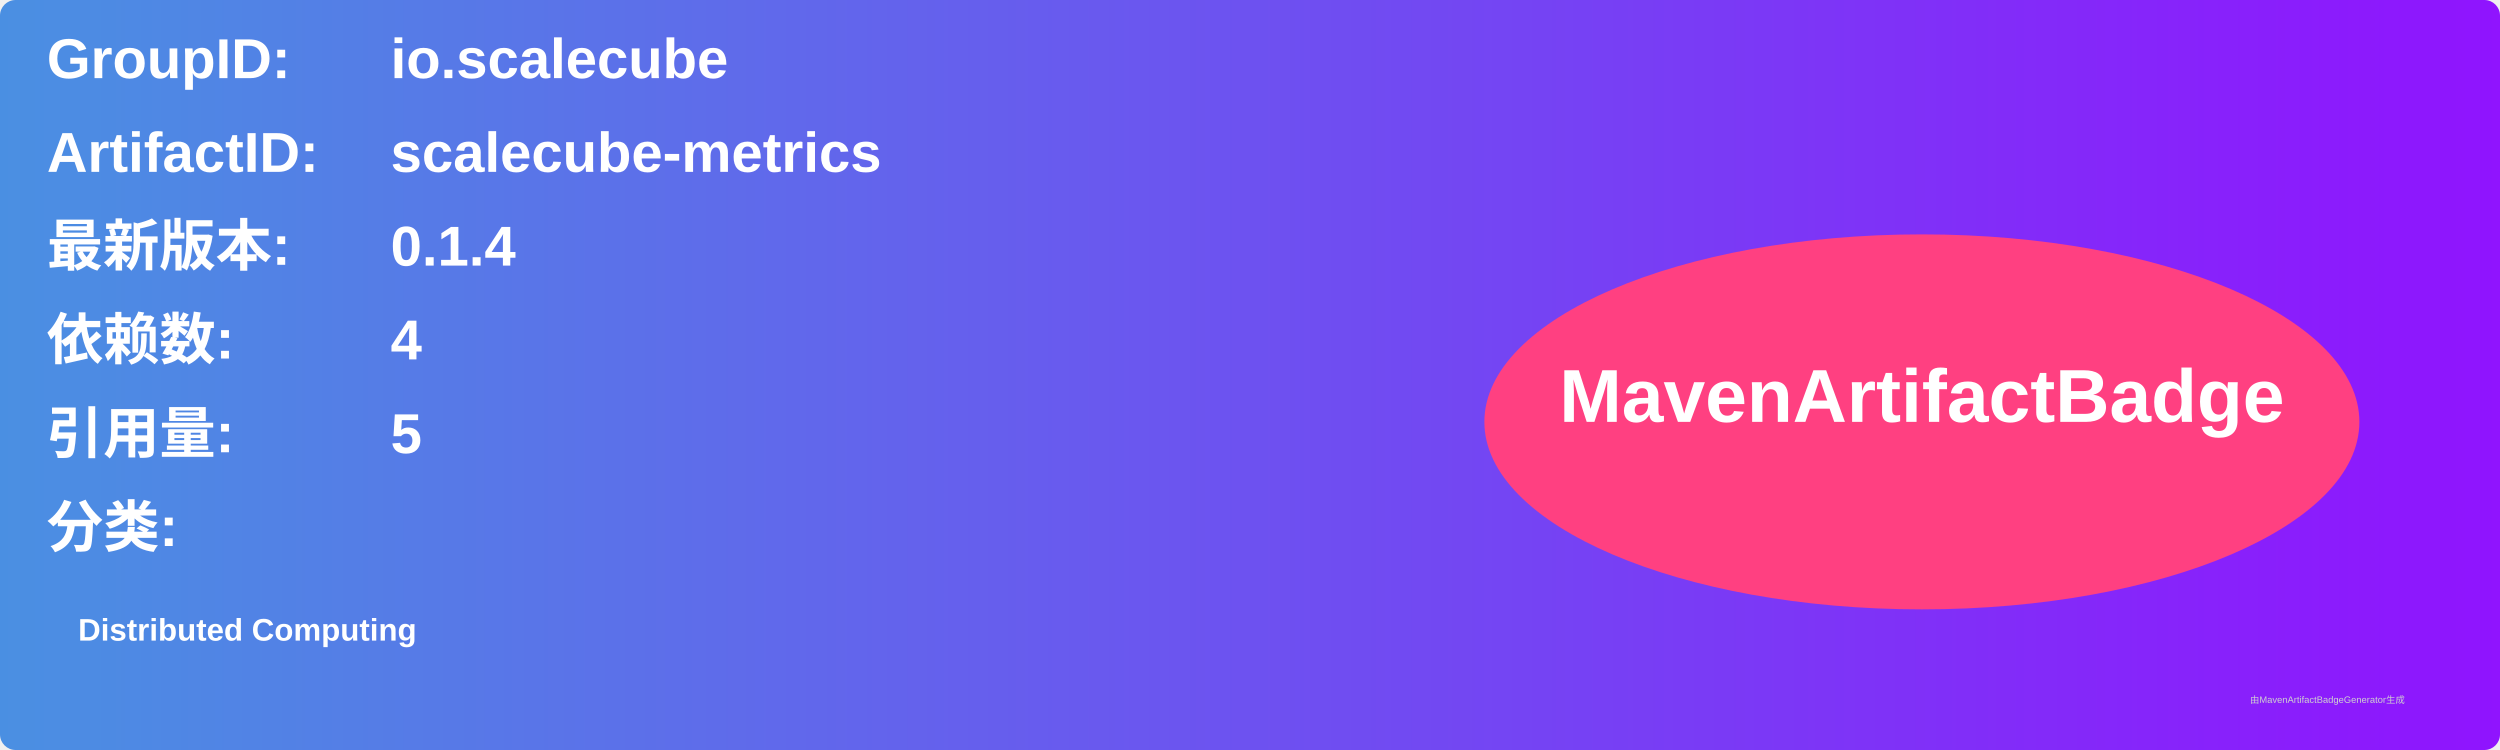
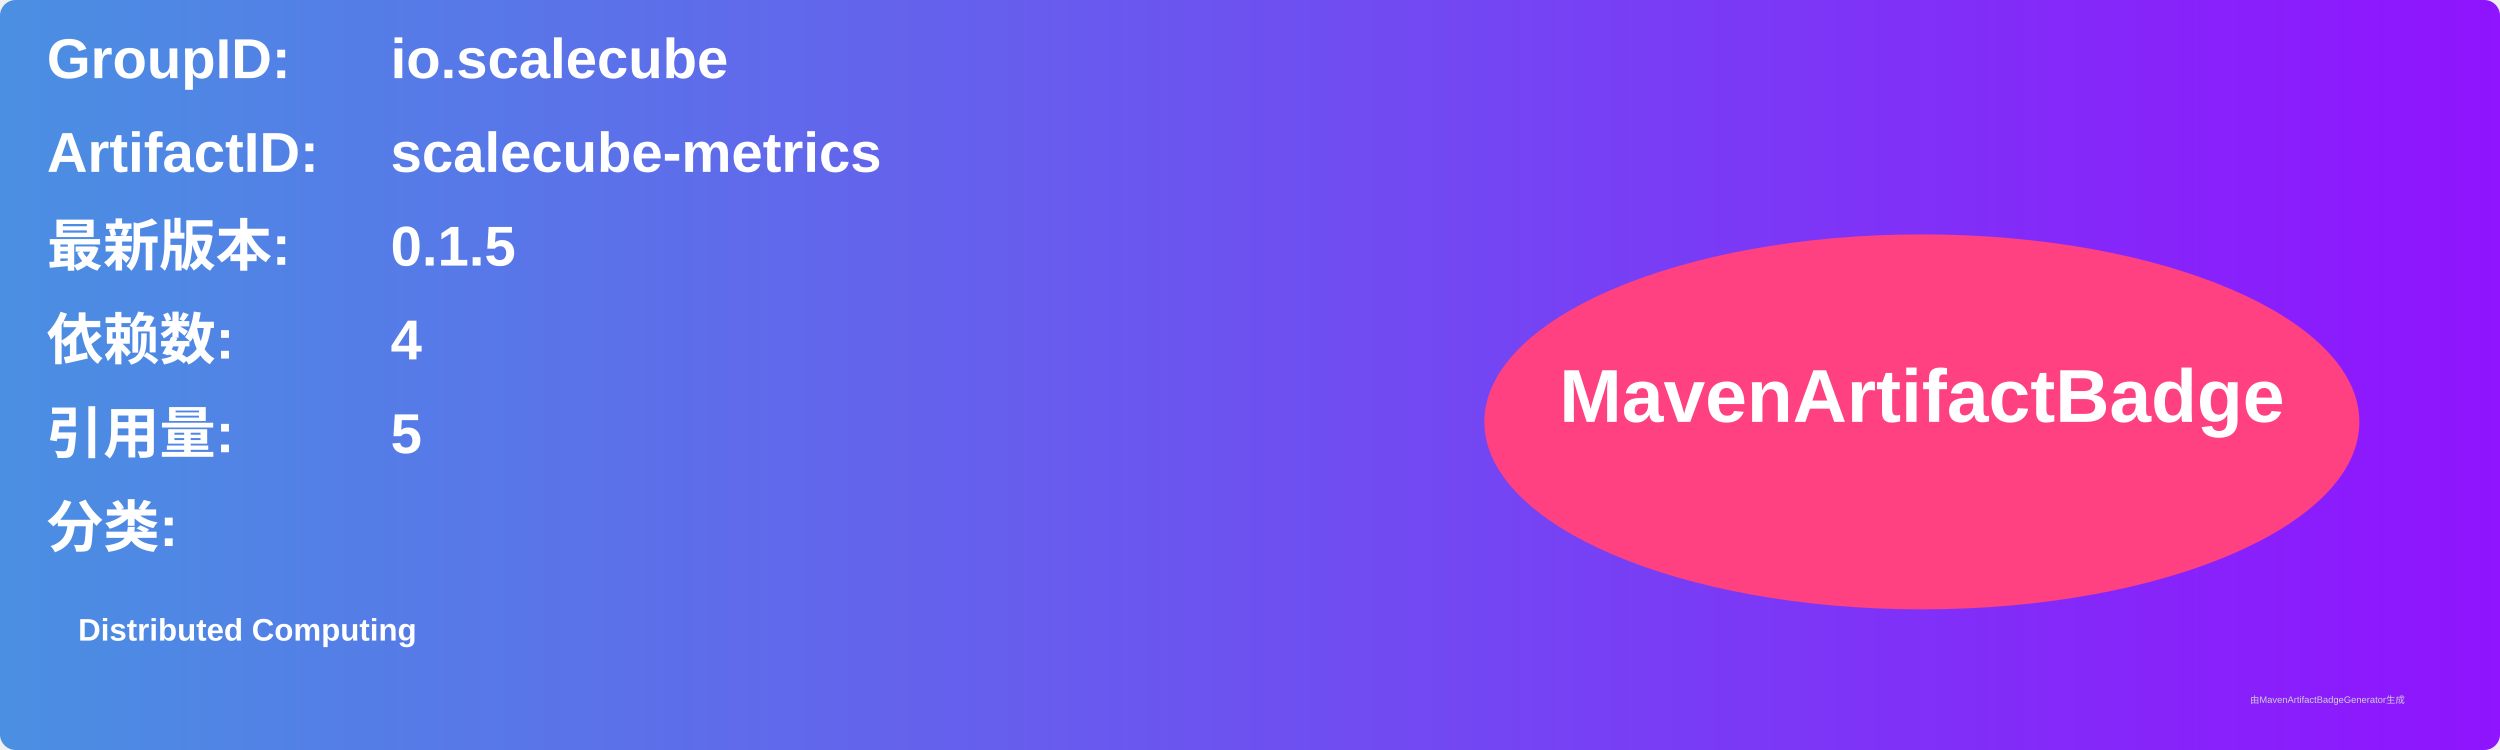
<svg xmlns="http://www.w3.org/2000/svg" width="800" height="240" viewBox="0 0 800 240">
  <linearGradient id="grad" x1="0%" y1="0%" x2="100%" y2="0%">
    <stop offset="0%" stop-color="#4a90e2" />
    <stop offset="100%" stop-color="#9013fe" />
  </linearGradient>
  <rect width="100%" height="100%" rx="5" ry="5" fill="url(#grad)" />
  <g transform="translate(15, 15)">
    <text x="0" y="10" font-family="Arial" font-size="18" fill="white" font-weight="bold" width="260">GroupID:</text>
    <text x="110" y="10" font-family="Arial" font-size="18" fill="white" font-weight="bold" width="460">io.scalecube</text>
    <text x="0" y="40" font-family="Arial" font-size="18" fill="white" font-weight="bold" width="260">ArtifactID:</text>
    <text x="110" y="40" font-family="Arial" font-size="18" fill="white" font-weight="bold" width="460">scalecube-metrics</text>
    <text x="0" y="70" font-family="Arial" font-size="18" fill="white" font-weight="bold">最新版本:</text>
    <text x="110" y="70" font-family="Arial" font-size="18" fill="white" font-weight="bold">
-       <tspan font-weight="bold">0.1.4</tspan>
+       <tspan font-weight="bold">0.1.5</tspan>
    </text>
    <text x="0" y="100" font-family="Arial" font-size="18" fill="white" font-weight="bold">依赖数: </text>
    <text x="110" y="100" font-family="Arial" font-size="18" fill="white">
      <tspan font-weight="bold">4</tspan>
    </text>
    <text x="0" y="130" font-family="Arial" font-size="18" fill="white" font-weight="bold">引用量: </text>
    <text x="110" y="130" font-family="Arial" font-size="18" fill="white">
      <tspan font-weight="bold">5</tspan>
    </text>
    <text x="0" y="160" font-family="Arial" font-size="18" fill="white" font-weight="bold">分类:</text>
    <text x="10" y="190" font-family="Arial" font-size="10" fill="white">
      <tspan font-weight="bold">Distributed Computing</tspan>
    </text>
    <ellipse cx="600" cy="120" rx="140" ry="60" fill="#ff4081" />
    <text x="600" y="120" text-anchor="middle" font-family="Arial" font-size="24" fill="white" font-weight="bold">MavenArtifactBadge</text>
  </g>
  <text x="720" y="225" font-family="Arial" font-size="3" fill="#d0d0d0">由MavenArtifactBadgeGenerator生成</text>
</svg>
